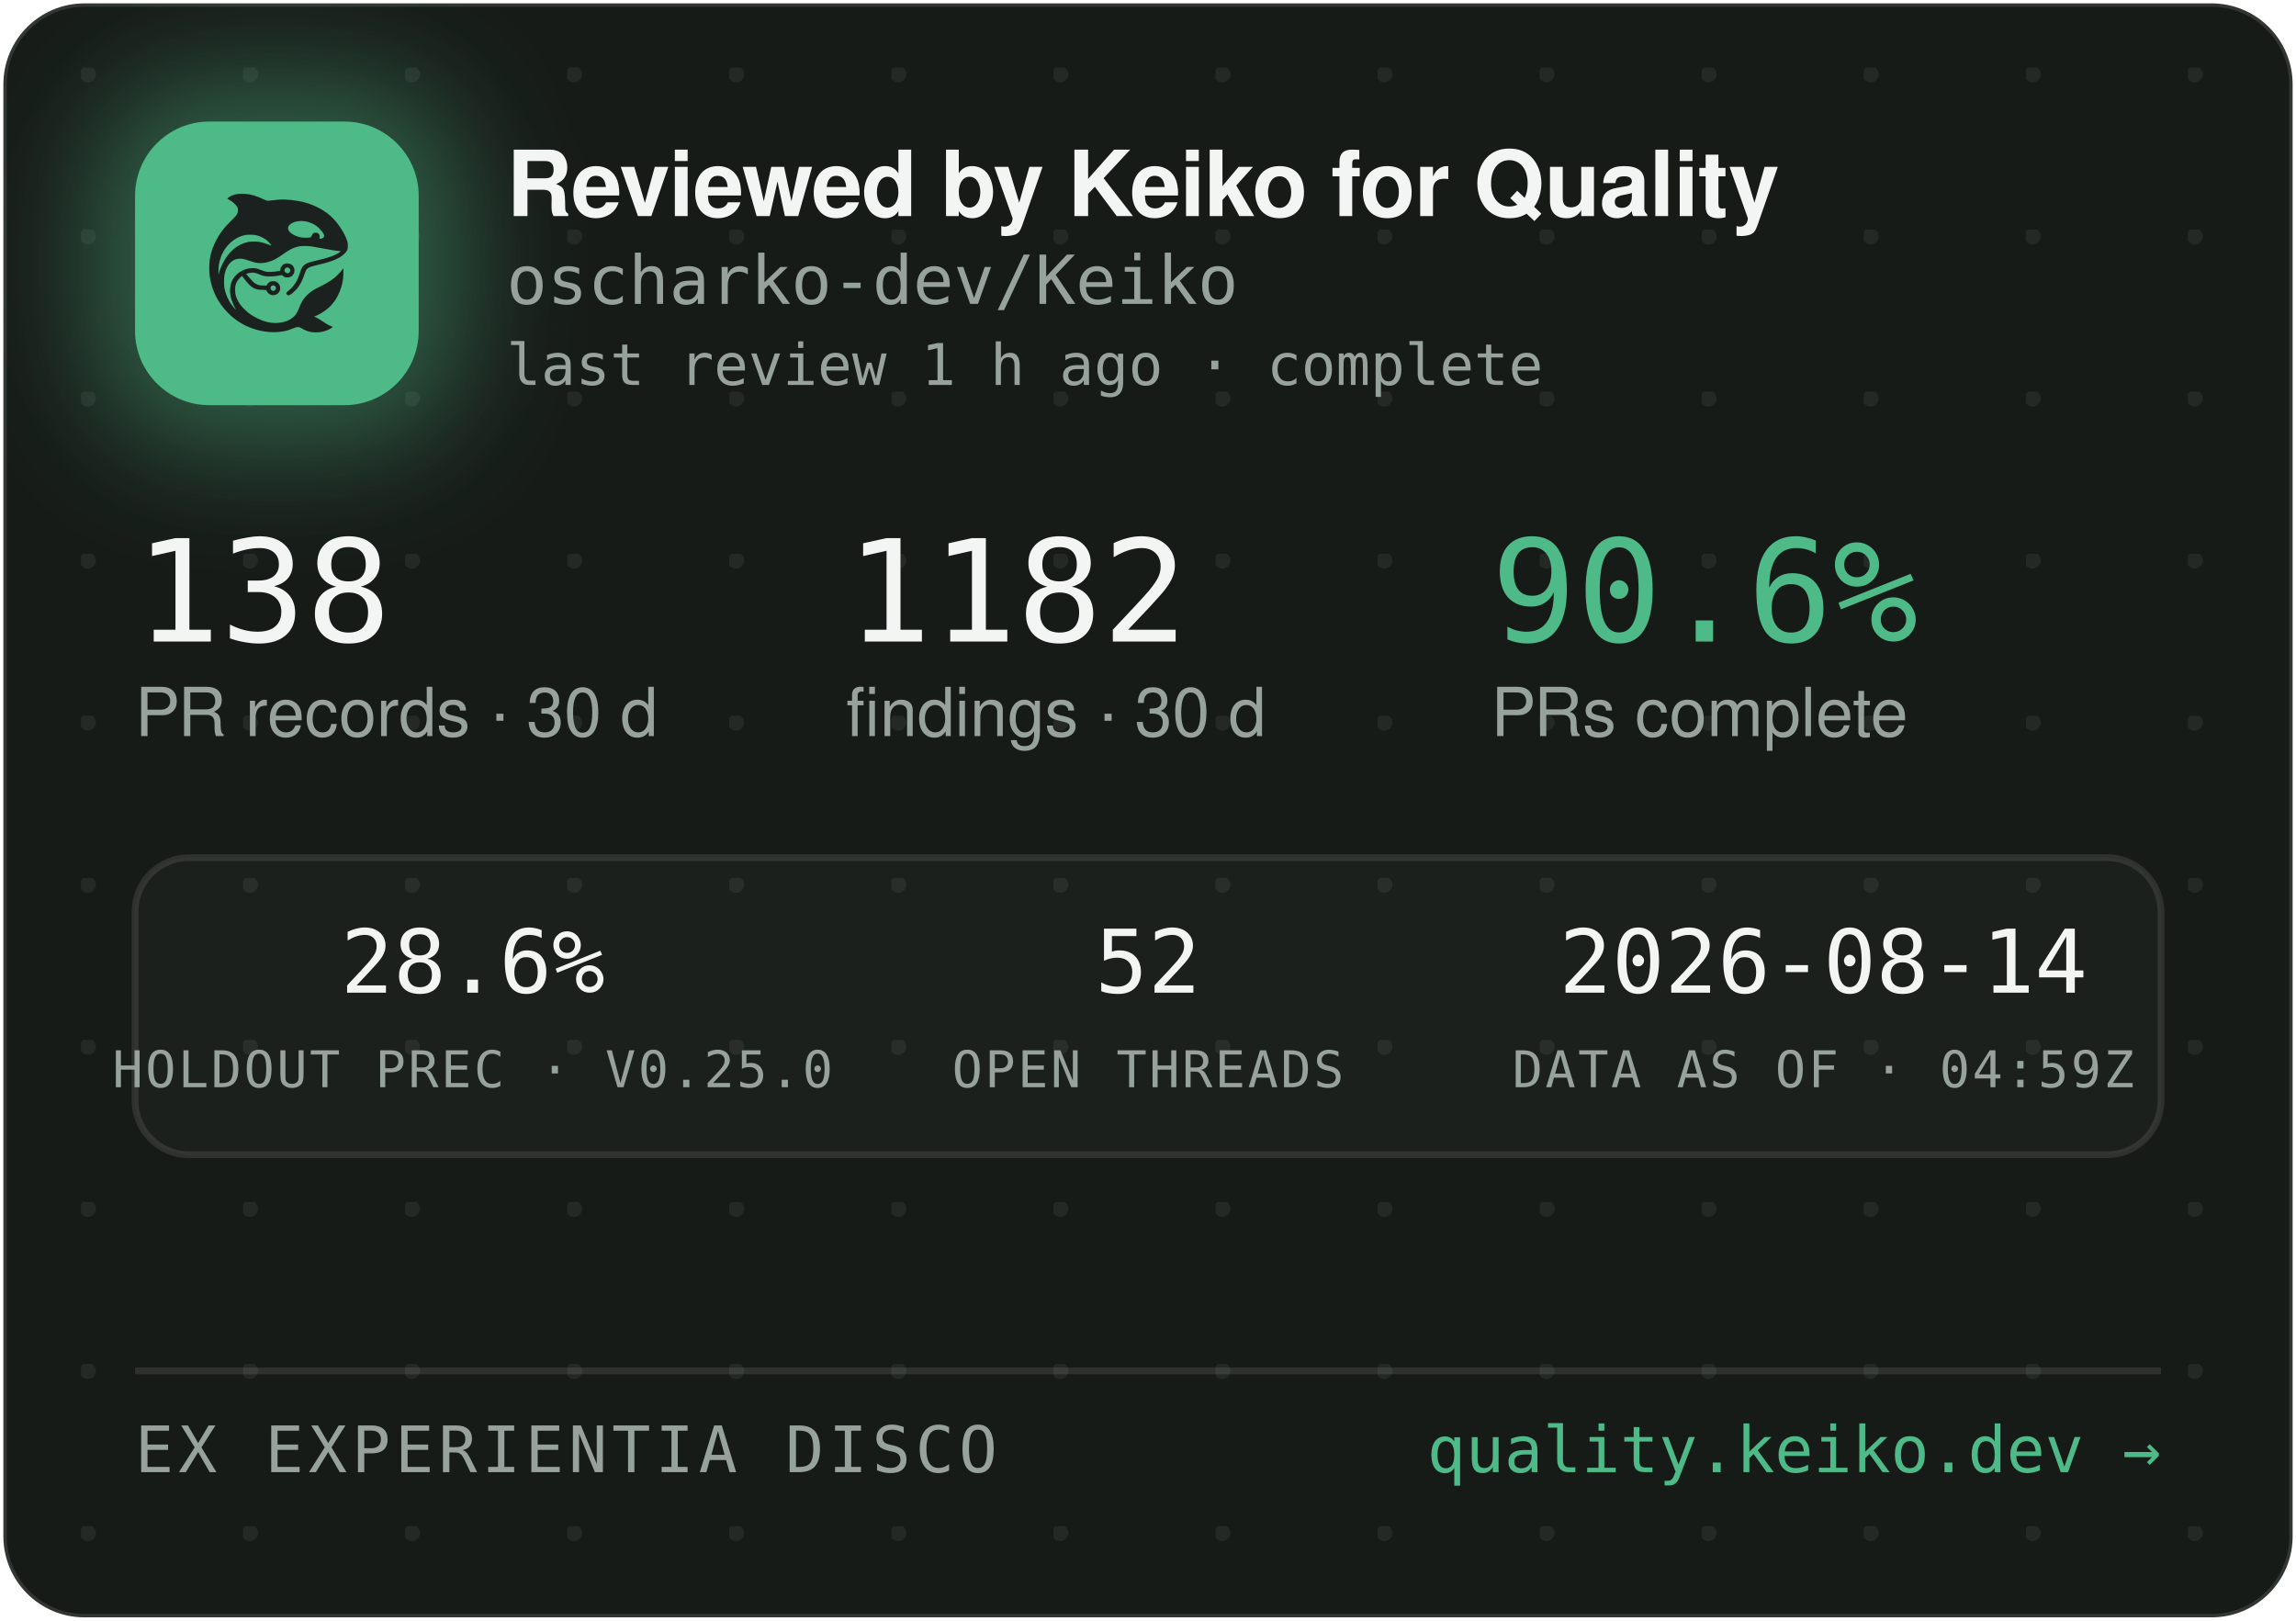
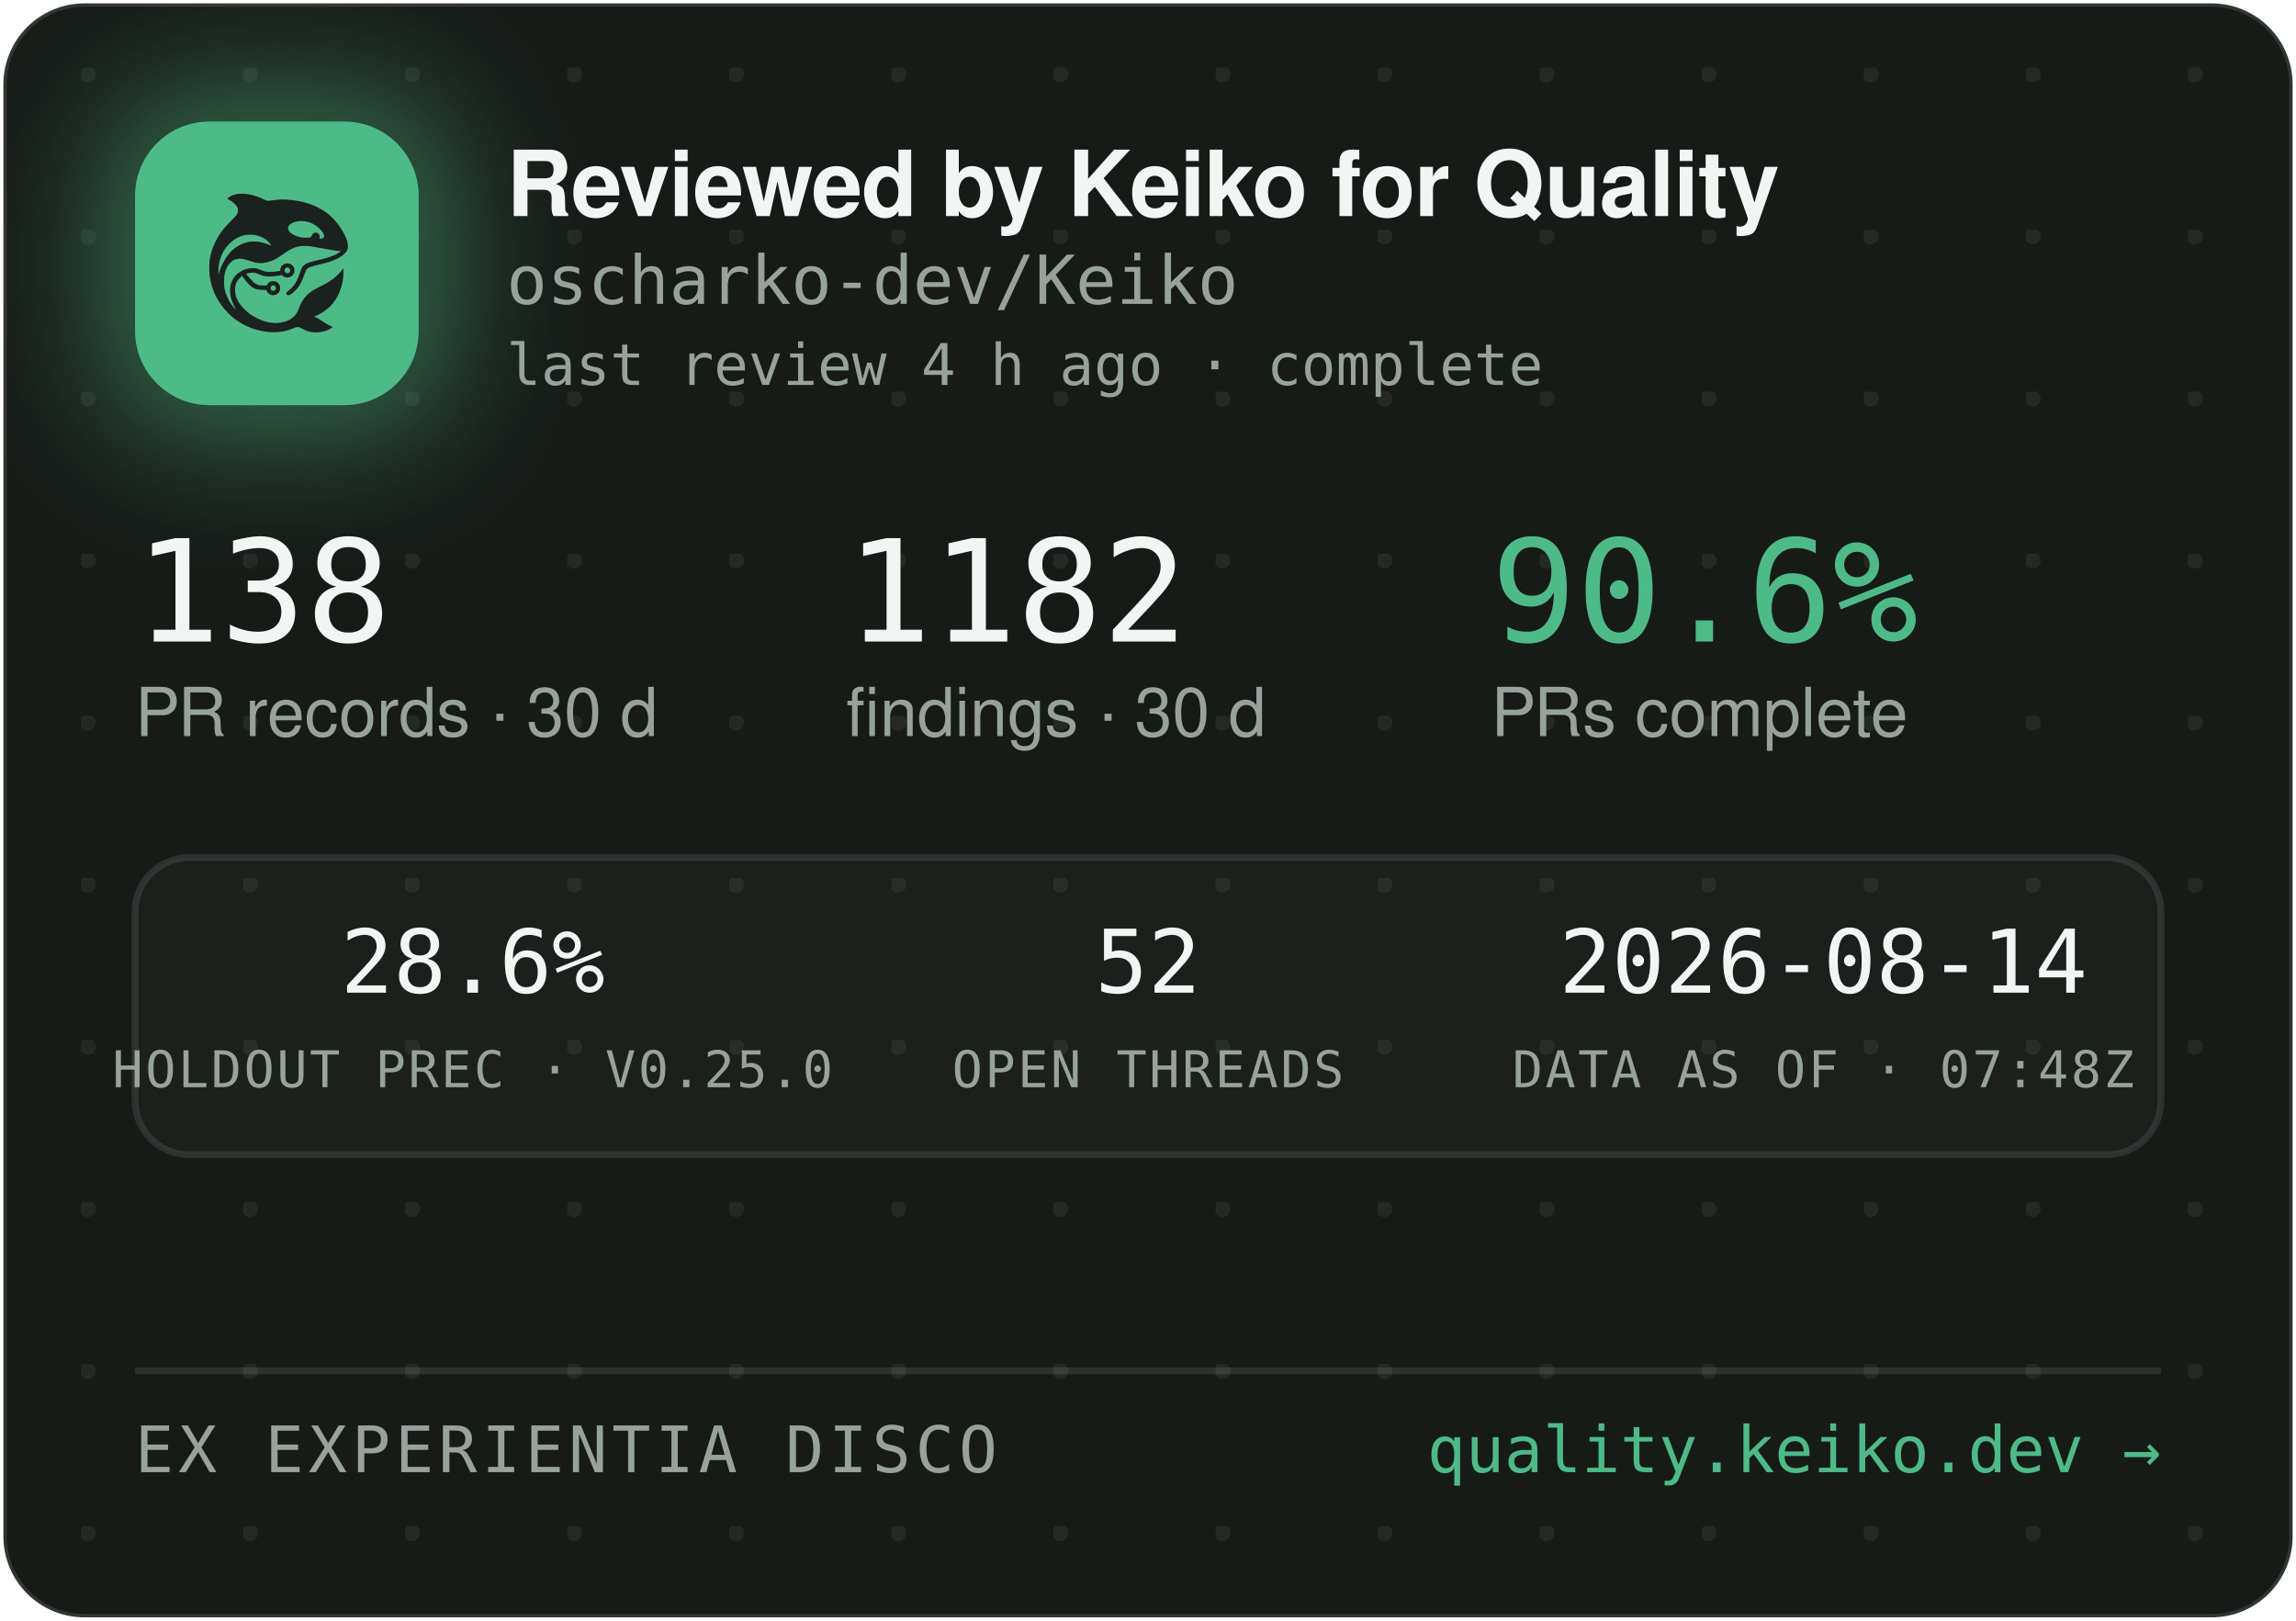
<svg xmlns="http://www.w3.org/2000/svg" width="340" height="240" viewBox="0 0 340 240" role="img" aria-label="Reviewed by Keiko for Quality — oscharko-dev/Keiko">
  <defs>
    <pattern id="dots" width="24" height="24" patternUnits="userSpaceOnUse" x="12" y="10">
      <circle cx="1" cy="1" r="1.2" fill="rgba(233,237,235,0.07)" />
    </pattern>
    <filter id="glow" x="-60%" y="-60%" width="220%" height="220%">
      <feGaussianBlur stdDeviation="9" />
    </filter>
    <clipPath id="card">
      <rect x="0.5" y="0.5" width="339" height="239" rx="12" />
    </clipPath>
  </defs>
  <rect x="0.5" y="0.5" width="339" height="239" rx="12" fill="#171B18" stroke="rgba(255,255,255,0.12)" />
  <rect x="0.5" y="0.5" width="339" height="239" rx="12" fill="url(#dots)" />
  <g clip-path="url(#card)">
    <rect x="14" y="12" width="54" height="54" rx="16" fill="rgba(78,186,135,0.45)" filter="url(#glow)" />
    <rect x="20" y="18" width="42" height="42" rx="11" fill="#4EBA87" />
    <g transform="translate(24,22) scale(0.03320312)">
      <g transform="translate(1024 0) scale(-1 1)">
        <g transform="translate(1024, 1024) scale(-0.1, -0.1)" fill="#1B211E" stroke="none">
          <path d="M3465 8223 c-144 -8 -314 -52 -408 -105 -69 -39 -146 -99 -146 -113 0 -5 30 -24 68 -42 146 -70 323 -229 377 -340 25 -49 29 -70 29 -138 -1 -72 -5 -88 -39 -160 -36 -75 -54 -95 -265 -305 -134 -132 -270 -279 -331 -355 -339 -425 -552 -896 -626 -1390 -25 -165 -25 -549 0 -720 92 -645 368 -1196 826 -1655 322 -324 710 -562 1145 -704 389 -126 793 -172 1155 -130 235 27 377 63 579 149 205 87 268 86 423 -7 102 -62 231 -115 335 -138 247 -56 562 -26 794 74 92 40 244 136 232 146 -4 3 -26 12 -48 19 -86 28 -246 116 -385 211 -162 112 -284 182 -357 207 l-48 17 40 15 c185 70 436 223 595 363 438 386 695 1014 678 1663 l-3 120 -50 -70 c-64 -90 -248 -280 -350 -362 -171 -136 -366 -255 -645 -391 -288 -140 -442 -243 -590 -391 -136 -137 -247 -316 -325 -526 -47 -127 -114 -262 -160 -326 -79 -107 -237 -224 -384 -283 -136 -55 -355 -96 -514 -96 -274 0 -548 71 -832 215 -242 123 -375 216 -553 389 -175 171 -287 332 -361 517 -44 114 -63 216 -63 359 0 152 17 233 74 350 35 70 59 102 136 179 l95 94 21 -29 c55 -75 219 -277 277 -338 171 -183 337 -256 582 -256 56 0 126 -3 155 -7 53 -6 54 -7 76 -57 30 -66 97 -128 172 -156 151 -57 318 11 395 160 33 62 34 193 3 261 -30 64 -88 125 -148 157 -44 23 -63 27 -141 27 -78 0 -97 -4 -140 -27 -58 -30 -131 -105 -141 -142 -6 -25 -8 -26 -93 -26 -47 0 -131 5 -186 10 -87 8 -111 15 -182 51 -45 22 -109 66 -143 96 -59 53 -326 361 -319 367 14 11 179 47 241 52 102 9 177 -7 318 -66 158 -66 243 -89 357 -99 157 -12 413 5 582 40 l93 19 44 -39 c59 -52 135 -75 228 -69 117 8 212 72 262 176 23 47 28 71 28 138 0 70 -4 89 -29 138 -55 110 -145 167 -270 174 -65 3 -91 0 -137 -18 -107 -40 -183 -140 -195 -257 l-6 -52 -51 -11 c-104 -23 -285 -41 -411 -42 -149 -1 -211 12 -402 88 -186 74 -256 88 -403 81 -193 -8 -377 -70 -546 -182 -342 -228 -485 -611 -399 -1064 30 -157 119 -388 209 -541 20 -35 35 -64 33 -66 -8 -8 -111 108 -190 214 -154 206 -278 489 -324 737 -28 154 -25 492 6 635 46 216 133 391 256 514 82 82 161 128 271 156 152 39 300 23 529 -57 217 -76 308 -101 410 -114 137 -17 284 -7 426 30 272 70 414 145 809 425 217 153 399 238 610 283 64 14 129 18 265 18 197 0 269 -9 615 -76 461 -89 843 -149 952 -149 41 0 41 0 23 -20 -28 -31 -169 -119 -254 -158 -167 -77 -388 -145 -716 -222 -399 -93 -508 -128 -608 -194 -102 -68 -160 -160 -217 -346 -35 -115 -102 -286 -149 -378 -85 -168 -227 -341 -377 -458 -105 -82 -115 -107 -69 -162 29 -34 65 -44 109 -29 86 29 261 181 371 322 126 162 201 309 295 581 61 176 90 232 145 283 62 57 163 93 470 165 439 104 640 169 863 278 206 100 368 240 434 375 32 67 33 71 33 198 -1 120 -3 138 -34 229 -98 294 -319 655 -573 936 -381 421 -968 723 -1618 834 -448 76 -767 83 -1169 25 -80 -12 -165 -19 -190 -17 -26 3 -90 26 -146 53 -343 162 -576 233 -842 255 -114 9 -141 10 -248 3z m2926 -1227 c164 -27 346 -102 485 -202 181 -129 354 -348 354 -448 0 -64 -75 -126 -154 -126 -60 0 -63 4 -52 70 8 50 7 65 -9 100 -29 64 -74 93 -151 98 -54 4 -70 1 -107 -21 -42 -25 -61 -52 -91 -129 -25 -64 -55 -73 -246 -73 -121 0 -187 5 -248 18 -318 70 -556 242 -556 402 0 218 388 374 775 311z m-2249 -611 c119 -21 208 -50 321 -106 114 -56 177 -100 266 -184 67 -63 157 -173 148 -181 -2 -3 -61 18 -130 45 -131 52 -298 100 -427 122 -113 20 -367 17 -470 -4 -502 -106 -885 -433 -1160 -992 -70 -142 -160 -379 -160 -424 0 -9 -5 -23 -11 -31 -13 -19 -5 316 10 410 80 482 295 846 661 1117 145 107 350 197 522 228 100 18 326 18 430 0z m1485 -1456 c95 -36 119 -159 42 -223 -78 -66 -209 -1 -209 104 0 60 33 100 99 121 36 10 36 10 68 -2z m-591 -822 c29 -26 37 -42 40 -77 6 -54 -9 -86 -55 -117 -41 -28 -70 -29 -119 -4 -44 22 -62 55 -62 112 0 51 13 75 53 99 50 31 101 26 143 -13z" />
        </g>
      </g>
    </g>
    <text x="75" y="32" font-family="-apple-system,'Segoe UI',Helvetica,Arial,sans-serif" font-size="13.5" font-weight="650" letter-spacing="-0.14" fill="#F2F5F3">Reviewed by Keiko for Quality</text>
    <text x="75" y="45" font-family="'JetBrains Mono',SFMono-Regular,Consolas,Menlo,monospace" font-size="10" fill="#98A29C">oscharko-dev/Keiko</text>
-     <text x="75" y="57" font-family="'JetBrains Mono',SFMono-Regular,Consolas,Menlo,monospace" font-size="8.5" fill="#98A29C">last review 1 h ago · complete</text>
+     <text x="75" y="57" font-family="'JetBrains Mono',SFMono-Regular,Consolas,Menlo,monospace" font-size="8.5" fill="#98A29C">last review 4 h ago · complete</text>
    <text x="20" y="95" font-family="'JetBrains Mono',SFMono-Regular,Consolas,Menlo,monospace" font-size="21" fill="#F2F5F3">138</text>
    <text x="20" y="109" font-family="-apple-system,'Segoe UI',Helvetica,Arial,sans-serif" font-size="10" fill="#98A29C">PR records · 30 d</text>
    <text x="125.3" y="95" font-family="'JetBrains Mono',SFMono-Regular,Consolas,Menlo,monospace" font-size="21" fill="#F2F5F3">1182</text>
    <text x="125.3" y="109" font-family="-apple-system,'Segoe UI',Helvetica,Arial,sans-serif" font-size="10" fill="#98A29C">findings · 30 d</text>
    <text x="220.8" y="95" font-family="'JetBrains Mono',SFMono-Regular,Consolas,Menlo,monospace" font-size="21" fill="#4EBA87">90.6%</text>
    <text x="220.8" y="109" font-family="-apple-system,'Segoe UI',Helvetica,Arial,sans-serif" font-size="10" fill="#98A29C">PRs complete</text>
    <rect x="20" y="127" width="300" height="44" rx="8" fill="rgba(255,255,255,0.025)" stroke="rgba(255,255,255,0.1)" />
    <text x="70" y="147" text-anchor="middle" font-family="'JetBrains Mono',SFMono-Regular,Consolas,Menlo,monospace" font-size="13" fill="#F2F5F3">28.6%</text>
    <text x="70" y="161" text-anchor="middle" font-family="'JetBrains Mono',SFMono-Regular,Consolas,Menlo,monospace" font-size="7.5" letter-spacing="0.35" fill="#98A29C">HOLDOUT PREC · V0.25.0</text>
    <text x="170" y="147" text-anchor="middle" font-family="'JetBrains Mono',SFMono-Regular,Consolas,Menlo,monospace" font-size="13" fill="#F2F5F3">52</text>
    <text x="170" y="161" text-anchor="middle" font-family="'JetBrains Mono',SFMono-Regular,Consolas,Menlo,monospace" font-size="7.5" letter-spacing="0.35" fill="#98A29C">OPEN THREADS</text>
    <text x="270" y="147" text-anchor="middle" font-family="'JetBrains Mono',SFMono-Regular,Consolas,Menlo,monospace" font-size="13" fill="#F2F5F3">2026-08-14</text>
-     <text x="270" y="161" text-anchor="middle" font-family="'JetBrains Mono',SFMono-Regular,Consolas,Menlo,monospace" font-size="7.5" letter-spacing="0.35" fill="#98A29C">DATA AS OF · 04:59Z</text>
+     <text x="270" y="161" text-anchor="middle" font-family="'JetBrains Mono',SFMono-Regular,Consolas,Menlo,monospace" font-size="7.5" letter-spacing="0.35" fill="#98A29C">DATA AS OF · 07:48Z</text>
    <line x1="20" y1="203" x2="320" y2="203" stroke="rgba(255,255,255,0.1)" />
    <text x="20" y="218" font-family="'JetBrains Mono',SFMono-Regular,Consolas,Menlo,monospace" font-size="9.5" letter-spacing="0.7" fill="#98A29C">EX EXPERIENTIA DISCO</text>
    <text x="320" y="218" text-anchor="end" font-family="'JetBrains Mono',SFMono-Regular,Consolas,Menlo,monospace" font-size="9.5" fill="#4EBA87">quality.keiko.dev →</text>
  </g>
</svg>
